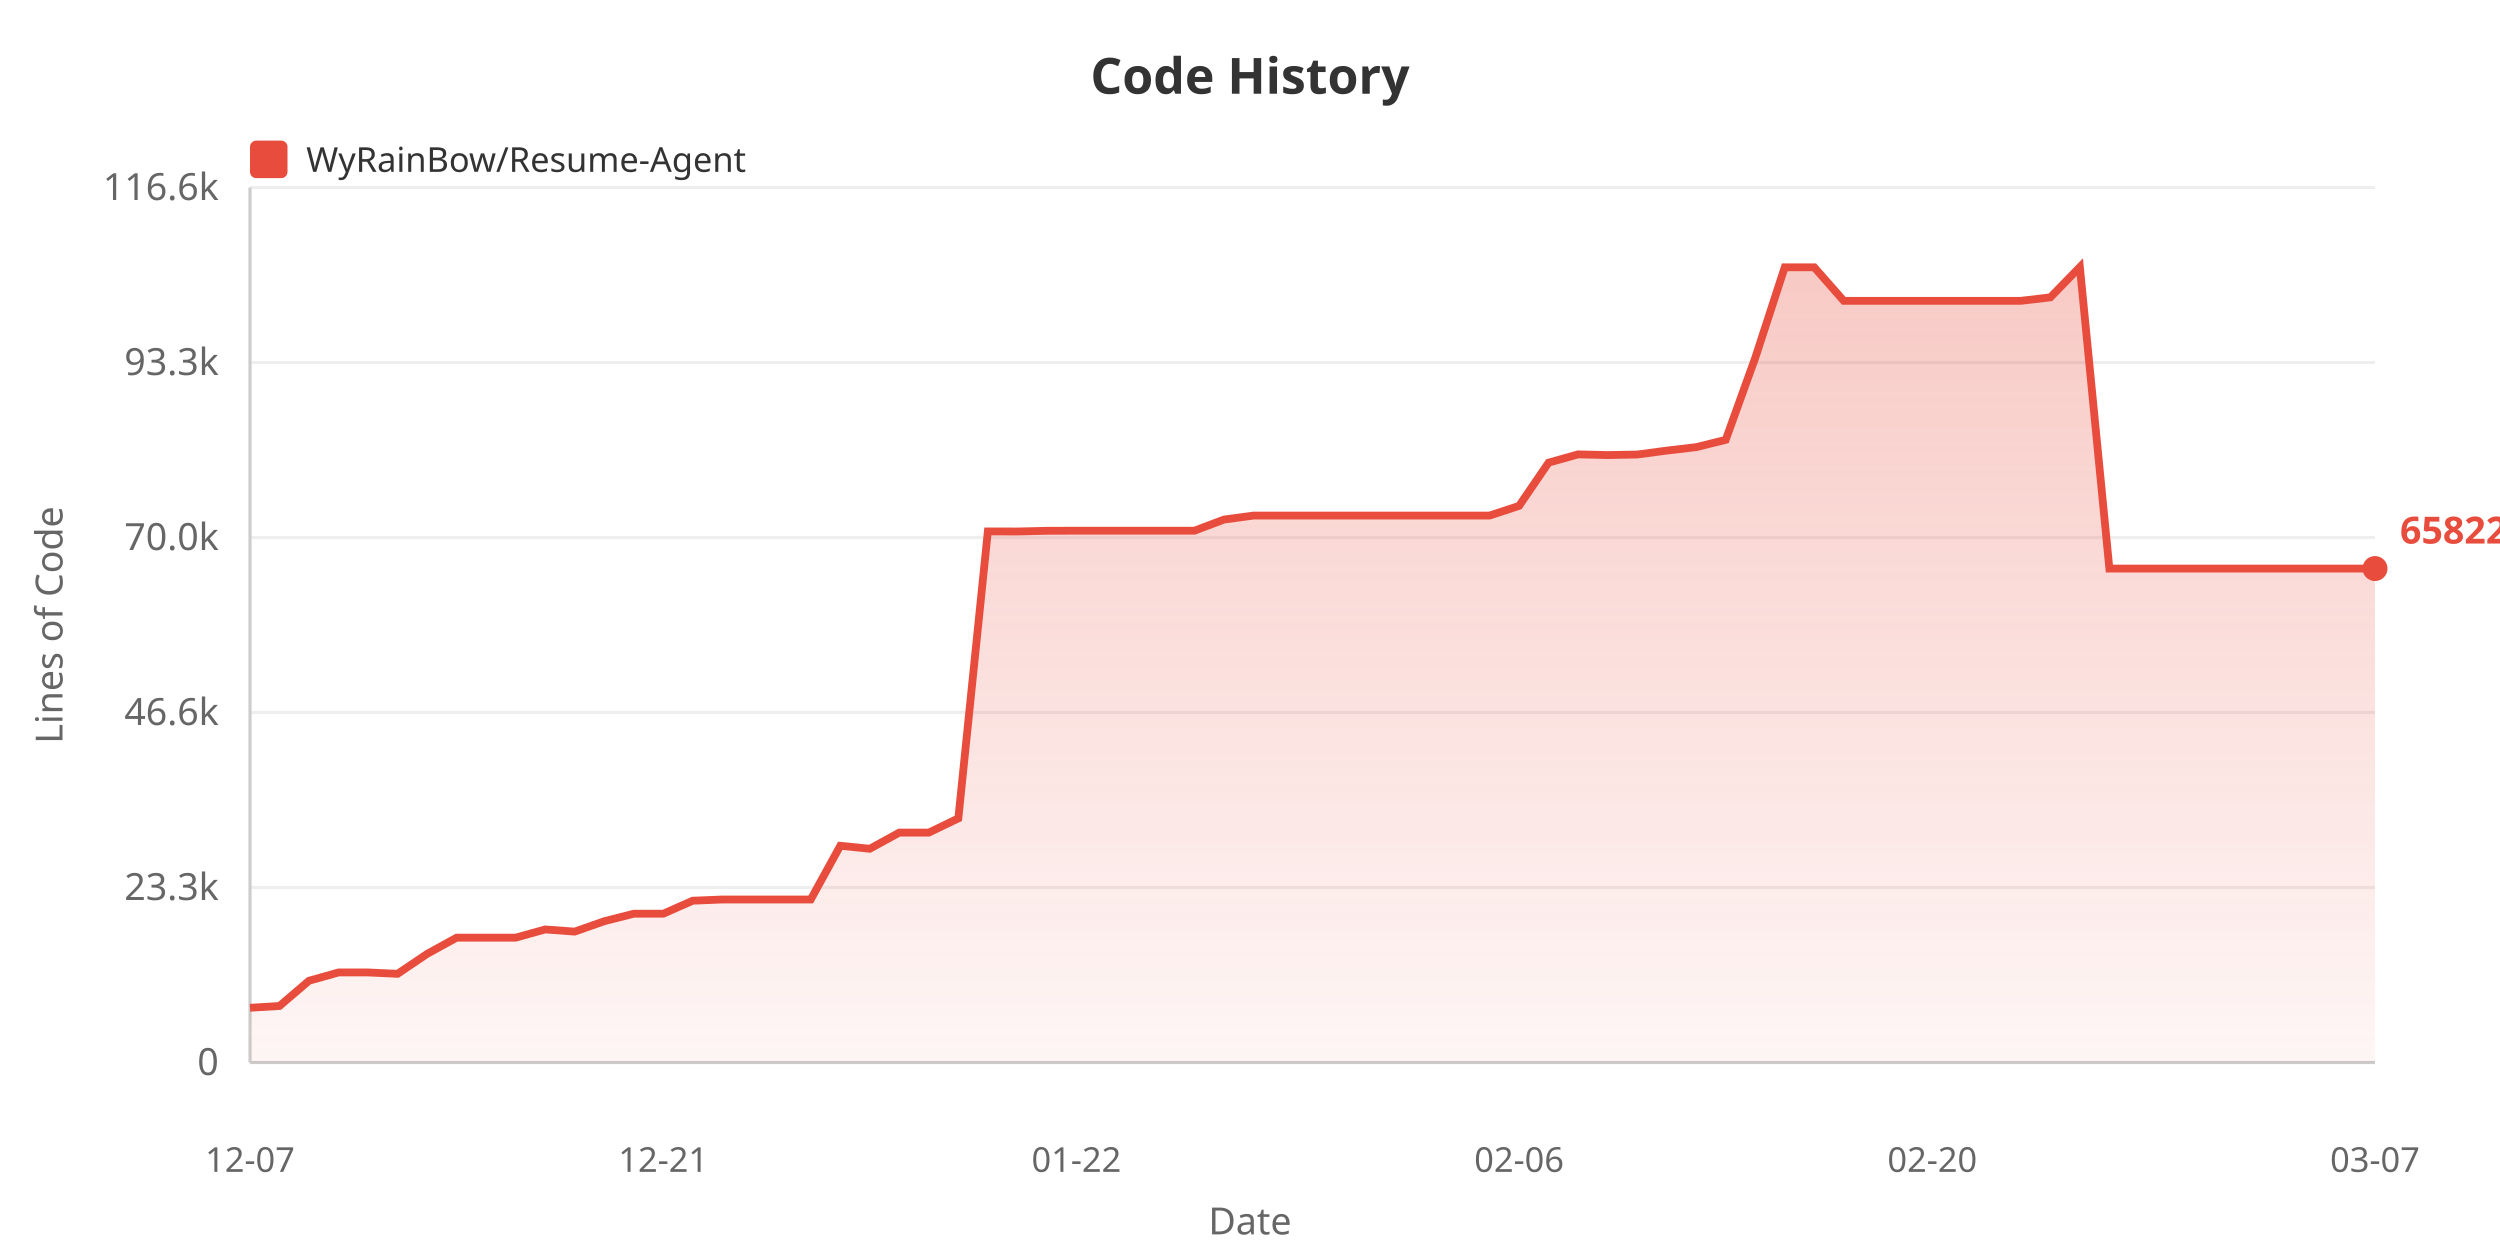
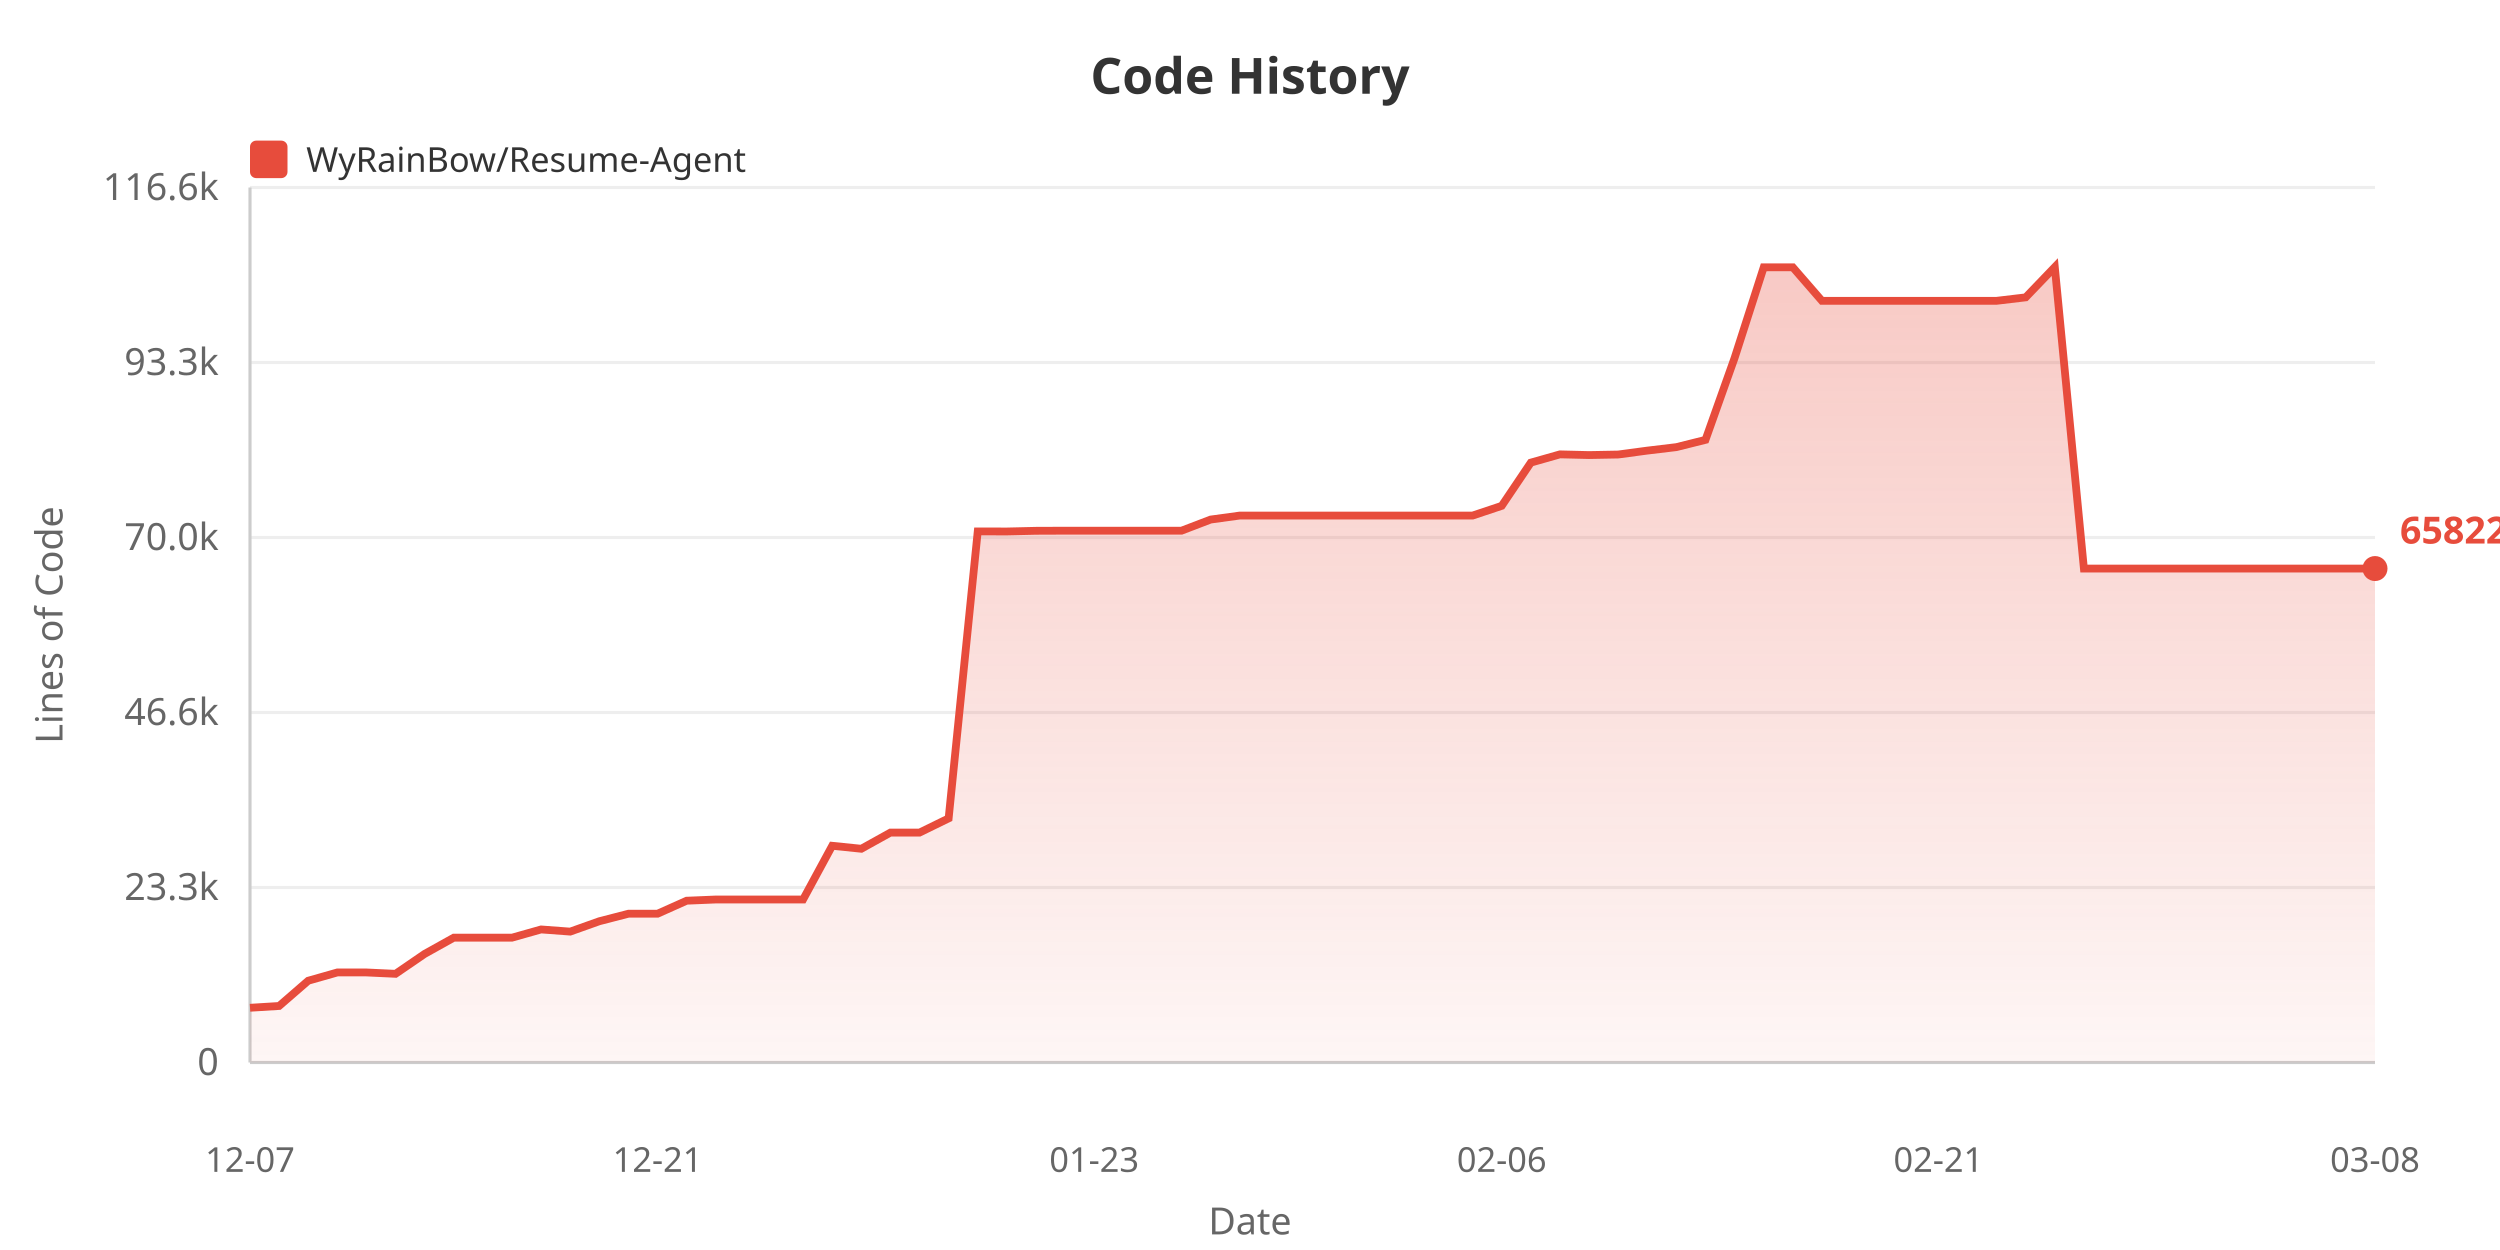
<svg xmlns="http://www.w3.org/2000/svg" width="800" height="400">
  <defs>
    <linearGradient id="areaGrad" x1="0%" y1="0%" x2="0%" y2="100%">
      <stop offset="0%" style="stop-color:#e74c3c;stop-opacity:0.3" />
      <stop offset="100%" style="stop-color:#e74c3c;stop-opacity:0.05" />
    </linearGradient>
  </defs>
  <rect width="100%" height="100%" fill="#ffffff" />
  <text x="400" y="30" fill="#333" font-size="16" font-weight="bold" text-anchor="middle" font-family="sans-serif">Code History</text>
  <rect x="80" y="45" width="12" height="12" fill="#e74c3c" rx="2" />
  <text x="98" y="55" fill="#333" font-size="11" font-family="sans-serif">WyRainBow/Resume-Agent</text>
  <text x="20" y="200" fill="#666" font-size="12" text-anchor="middle" font-family="sans-serif" transform="rotate(-90, 20, 200)">Lines of Code</text>
  <text x="70" y="344.0" fill="#666" font-size="12" text-anchor="end" font-family="sans-serif">0</text>
  <line x1="80" y1="340.0" x2="760" y2="340.0" stroke="#eee" stroke-width="1" />
  <text x="70" y="288.0" fill="#666" font-size="12" text-anchor="end" font-family="sans-serif">23.3k</text>
  <line x1="80" y1="284.0" x2="760" y2="284.0" stroke="#eee" stroke-width="1" />
  <text x="70" y="232.0" fill="#666" font-size="12" text-anchor="end" font-family="sans-serif">46.6k</text>
  <line x1="80" y1="228.0" x2="760" y2="228.0" stroke="#eee" stroke-width="1" />
  <text x="70" y="176.0" fill="#666" font-size="12" text-anchor="end" font-family="sans-serif">70.0k</text>
  <line x1="80" y1="172.0" x2="760" y2="172.0" stroke="#eee" stroke-width="1" />
  <text x="70" y="120.0" fill="#666" font-size="12" text-anchor="end" font-family="sans-serif">93.3k</text>
  <line x1="80" y1="116.0" x2="760" y2="116.0" stroke="#eee" stroke-width="1" />
  <text x="70" y="64.0" fill="#666" font-size="12" text-anchor="end" font-family="sans-serif">116.6k</text>
  <line x1="80" y1="60.0" x2="760" y2="60.0" stroke="#eee" stroke-width="1" />
  <line x1="80" y1="60" x2="80" y2="340" stroke="#ccc" stroke-width="1" />
  <line x1="80" y1="340" x2="760" y2="340" stroke="#ccc" stroke-width="1" />
-   <polygon points="80,340 80.0,322.487 89.444,321.913 98.889,313.835 108.333,311.186 117.778,311.186 127.222,311.623 136.667,305.245 146.111,300.054 155.556,300.054 165.0,300.054 174.444,297.422 183.889,298.116 193.333,294.797 202.778,292.391 212.222,292.391 221.667,288.227 231.111,287.84 240.556,287.84 250.0,287.84 259.444,287.84 268.889,270.651 278.333,271.605 287.778,266.43 297.222,266.43 306.667,261.872 316.111,170.052 325.556,170.076 335.0,169.857 344.444,169.821 353.889,169.821 363.333,169.821 372.778,169.821 382.222,169.821 391.667,166.258 401.111,164.98 410.556,164.98 420.0,164.98 429.444,164.98 438.889,164.98 448.333,164.98 457.778,164.98 467.222,164.98 476.667,164.98 486.111,161.87 495.556,148.041 505.0,145.397 514.444,145.623 523.889,145.447 533.333,144.196 542.778,143.08 552.222,140.755 561.667,114.547 571.111,85.546 580.556,85.534 590.0,96.261 599.444,96.261 608.889,96.261 618.333,96.261 627.778,96.261 637.222,96.261 646.667,96.261 656.111,95.154 665.556,85.455 675.0,181.938 684.444,181.938 693.889,181.938 703.333,181.938 712.778,181.938 722.222,181.938 731.667,181.938 741.111,181.938 750.556,181.938 760.0,181.938 760.0,340" fill="url(#areaGrad)" />
-   <polyline points="80.0,322.487 89.444,321.913 98.889,313.835 108.333,311.186 117.778,311.186 127.222,311.623 136.667,305.245 146.111,300.054 155.556,300.054 165.0,300.054 174.444,297.422 183.889,298.116 193.333,294.797 202.778,292.391 212.222,292.391 221.667,288.227 231.111,287.84 240.556,287.84 250.0,287.84 259.444,287.84 268.889,270.651 278.333,271.605 287.778,266.43 297.222,266.43 306.667,261.872 316.111,170.052 325.556,170.076 335.0,169.857 344.444,169.821 353.889,169.821 363.333,169.821 372.778,169.821 382.222,169.821 391.667,166.258 401.111,164.98 410.556,164.98 420.0,164.98 429.444,164.98 438.889,164.98 448.333,164.98 457.778,164.98 467.222,164.98 476.667,164.98 486.111,161.87 495.556,148.041 505.0,145.397 514.444,145.623 523.889,145.447 533.333,144.196 542.778,143.08 552.222,140.755 561.667,114.547 571.111,85.546 580.556,85.534 590.0,96.261 599.444,96.261 608.889,96.261 618.333,96.261 627.778,96.261 637.222,96.261 646.667,96.261 656.111,95.154 665.556,85.455 675.0,181.938 684.444,181.938 693.889,181.938 703.333,181.938 712.778,181.938 722.222,181.938 731.667,181.938 741.111,181.938 750.556,181.938 760.0,181.938" fill="none" stroke="#e74c3c" stroke-width="2.5" />
+   <polygon points="80,340 80.0,322.487 89.315,321.913 98.63,313.835 107.945,311.186 117.26,311.186 126.575,311.623 135.89,305.245 145.205,300.054 154.521,300.054 163.836,300.054 173.151,297.422 182.466,298.116 191.781,294.797 201.096,292.391 210.411,292.391 219.726,288.227 229.041,287.84 238.356,287.84 247.671,287.84 256.986,287.84 266.301,270.651 275.616,271.605 284.932,266.43 294.247,266.43 303.562,261.872 312.877,170.052 322.192,170.076 331.507,169.857 340.822,169.821 350.137,169.821 359.452,169.821 368.767,169.821 378.082,169.821 387.397,166.258 396.712,164.98 406.027,164.98 415.342,164.98 424.658,164.98 433.973,164.98 443.288,164.98 452.603,164.98 461.918,164.98 471.233,164.98 480.548,161.87 489.863,148.041 499.178,145.397 508.493,145.623 517.808,145.447 527.123,144.196 536.438,143.08 545.753,140.755 555.068,114.547 564.384,85.546 573.699,85.534 583.014,96.261 592.329,96.261 601.644,96.261 610.959,96.261 620.274,96.261 629.589,96.261 638.904,96.261 648.219,95.154 657.534,85.455 666.849,181.938 676.164,181.938 685.479,181.938 694.795,181.938 704.11,181.938 713.425,181.938 722.74,181.938 732.055,181.938 741.37,181.938 750.685,181.938 760.0,181.938 760.0,340" fill="url(#areaGrad)" />
+   <polyline points="80.0,322.487 89.315,321.913 98.63,313.835 107.945,311.186 117.26,311.186 126.575,311.623 135.89,305.245 145.205,300.054 154.521,300.054 163.836,300.054 173.151,297.422 182.466,298.116 191.781,294.797 201.096,292.391 210.411,292.391 219.726,288.227 229.041,287.84 238.356,287.84 247.671,287.84 256.986,287.84 266.301,270.651 275.616,271.605 284.932,266.43 294.247,266.43 303.562,261.872 312.877,170.052 322.192,170.076 331.507,169.857 340.822,169.821 350.137,169.821 359.452,169.821 368.767,169.821 378.082,169.821 387.397,166.258 396.712,164.98 406.027,164.98 415.342,164.98 424.658,164.98 433.973,164.98 443.288,164.98 452.603,164.98 461.918,164.98 471.233,164.98 480.548,161.87 489.863,148.041 499.178,145.397 508.493,145.623 517.808,145.447 527.123,144.196 536.438,143.08 545.753,140.755 555.068,114.547 564.384,85.546 573.699,85.534 583.014,96.261 592.329,96.261 601.644,96.261 610.959,96.261 620.274,96.261 629.589,96.261 638.904,96.261 648.219,95.154 657.534,85.455 666.849,181.938 676.164,181.938 685.479,181.938 694.795,181.938 704.11,181.938 713.425,181.938 722.74,181.938 732.055,181.938 741.37,181.938 750.685,181.938 760.0,181.938" fill="none" stroke="#e74c3c" stroke-width="2.5" />
  <text x="80.0" y="375" fill="#666" font-size="11" text-anchor="middle" font-family="sans-serif">12-07</text>
-   <text x="212.222" y="375" fill="#666" font-size="11" text-anchor="middle" font-family="sans-serif">12-21</text>
-   <text x="344.444" y="375" fill="#666" font-size="11" text-anchor="middle" font-family="sans-serif">01-22</text>
-   <text x="486.111" y="375" fill="#666" font-size="11" text-anchor="middle" font-family="sans-serif">02-06</text>
-   <text x="618.333" y="375" fill="#666" font-size="11" text-anchor="middle" font-family="sans-serif">02-20</text>
-   <text x="760.0" y="375" fill="#666" font-size="11" text-anchor="middle" font-family="sans-serif">03-07</text>
+   <text x="210.411" y="375" fill="#666" font-size="11" text-anchor="middle" font-family="sans-serif">12-21</text>
+   <text x="350.137" y="375" fill="#666" font-size="11" text-anchor="middle" font-family="sans-serif">01-23</text>
+   <text x="480.548" y="375" fill="#666" font-size="11" text-anchor="middle" font-family="sans-serif">02-06</text>
+   <text x="620.274" y="375" fill="#666" font-size="11" text-anchor="middle" font-family="sans-serif">02-21</text>
+   <text x="760.0" y="375" fill="#666" font-size="11" text-anchor="middle" font-family="sans-serif">03-08</text>
  <text x="400" y="395" fill="#666" font-size="12" text-anchor="middle" font-family="sans-serif">Date</text>
  <circle cx="760.0" cy="181.938" r="4" fill="#e74c3c" />
  <text x="768.0" y="173.938" fill="#e74c3c" font-size="12" font-weight="bold" font-family="sans-serif">65822</text>
</svg>
